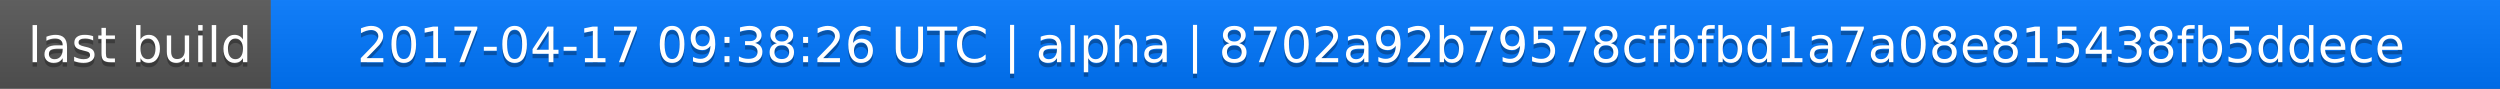
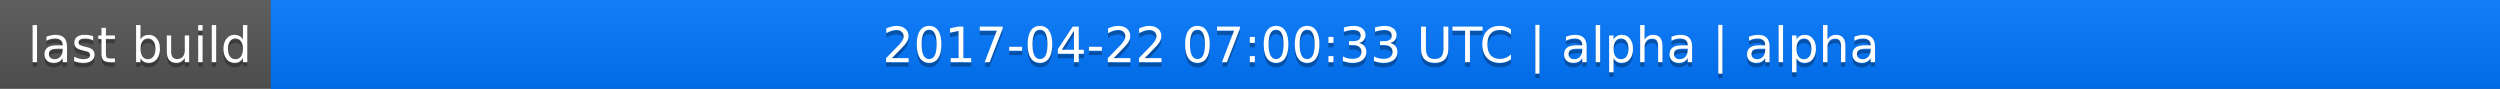
<svg xmlns="http://www.w3.org/2000/svg" width="563" height="20">
  <linearGradient id="a" x2="0" y2="100%">
    <stop offset="0" stop-color="#bbb" stop-opacity=".1" />
    <stop offset="1" stop-opacity=".1" />
  </linearGradient>
  <rect rx="0" width="563" height="20" fill="#555" />
  <rect rx="0" x="61" width="502" height="20" fill="#07f" />
  <path fill="#07f" d="M61 0h4v20h-4z" />
  <rect rx="0" width="563" height="20" fill="url(#a)" />
  <g fill="#fff" text-anchor="middle" font-family="DejaVu Sans,Verdana,Geneva,sans-serif" font-size="11">
    <text x="31.5" y="15" fill="#010101" fill-opacity=".3">last build</text>
    <text x="31.5" y="14">last build</text>
-     <text x="311" y="15" fill="#010101" fill-opacity=".3">2017-04-17 09:38:26 UTC | alpha | 8702a92b79578cfbfbd1a7a08e815438fb5ddece</text>
-     <text x="311" y="14">2017-04-17 09:38:26 UTC | alpha | 8702a92b79578cfbfbd1a7a08e815438fb5ddece</text>
+     <text x="311" y="15" fill="#010101" fill-opacity=".3">2017-04-22 07:00:33 UTC | alpha | alpha</text>
+     <text x="311" y="14">2017-04-22 07:00:33 UTC | alpha | alpha</text>
  </g>
</svg>
